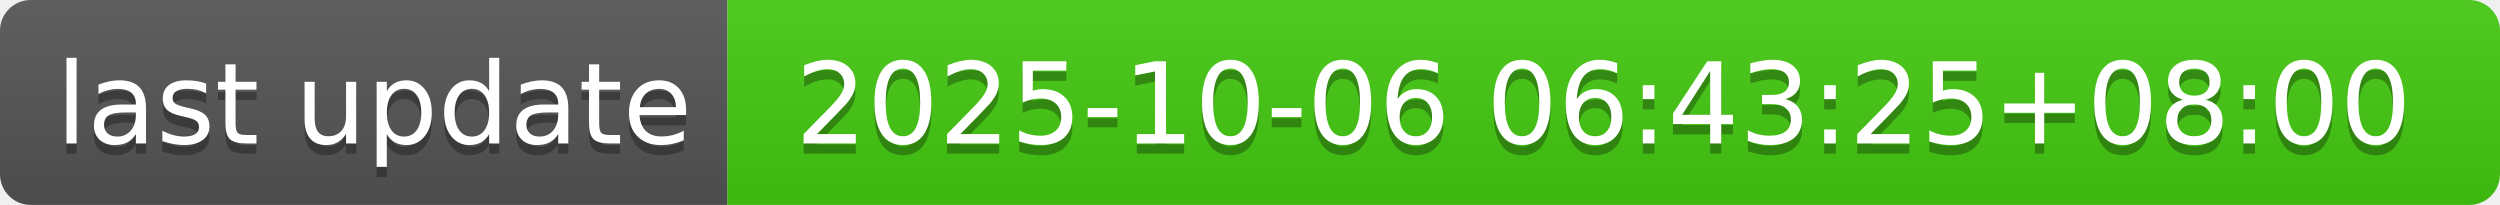
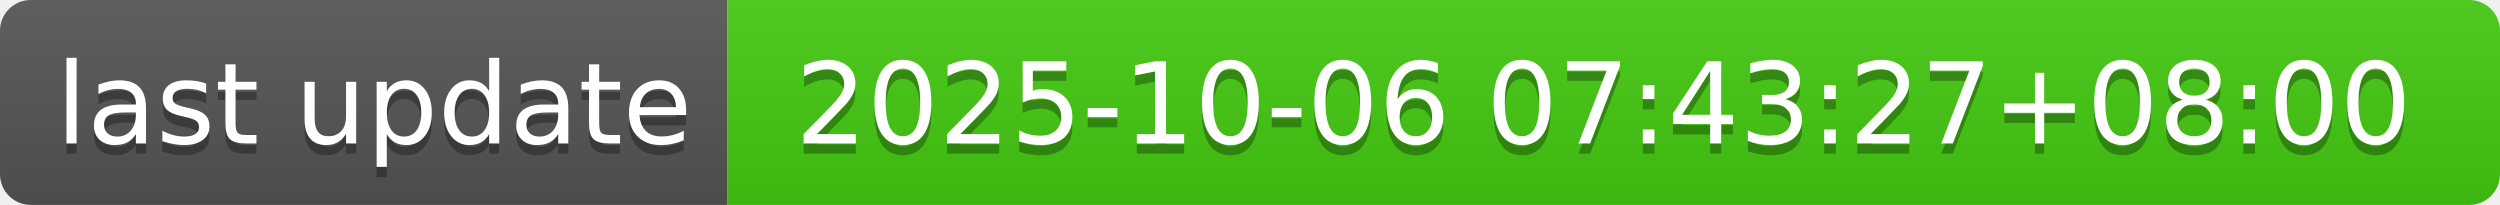
- <svg xmlns="http://www.w3.org/2000/svg" width="244" height="20" role="img" aria-label="last update: 2025-10-06 06:43:25+08:00">
+ <svg xmlns="http://www.w3.org/2000/svg" width="244" height="20" role="img" aria-label="last update: 2025-10-06 07:43:27+08:00">
  <linearGradient id="s" x2="0" y2="100%">
    <stop offset="0" stop-color="#bbb" stop-opacity=".1" />
    <stop offset="1" stop-opacity=".1" />
  </linearGradient>
  <clipPath id="r">
    <rect width="244" height="20" rx="3" fill="#fff" />
  </clipPath>
  <g clip-path="url(#r)">
    <rect width="71" height="20" fill="#555" />
    <rect x="71" width="173" height="20" fill="#4c1" />
    <rect width="244" height="20" fill="url(#s)" />
  </g>
  <g fill="#fff" text-anchor="middle" font-family="Verdana,Geneva,DejaVu Sans,sans-serif" text-rendering="geometricPrecision" font-size="110">
    <text aria-hidden="true" x="365" y="150" fill="#010101" fill-opacity=".3" transform="scale(.1)" textLength="610">last update</text>
    <text x="365" y="140" transform="scale(.1)" fill="#fff" textLength="610">last update</text>
-     <text aria-hidden="true" x="1565" y="150" fill="#010101" fill-opacity=".3" transform="scale(.1)" textLength="1630">2025-10-06 06:43:25+08:00</text>
-     <text x="1565" y="140" transform="scale(.1)" fill="#fff" textLength="1630">2025-10-06 06:43:25+08:00</text>
+     <text aria-hidden="true" x="1565" y="150" fill="#010101" fill-opacity=".3" transform="scale(.1)" textLength="1630">2025-10-06 07:43:27+08:00</text>
+     <text x="1565" y="140" transform="scale(.1)" fill="#fff" textLength="1630">2025-10-06 07:43:27+08:00</text>
  </g>
</svg>
